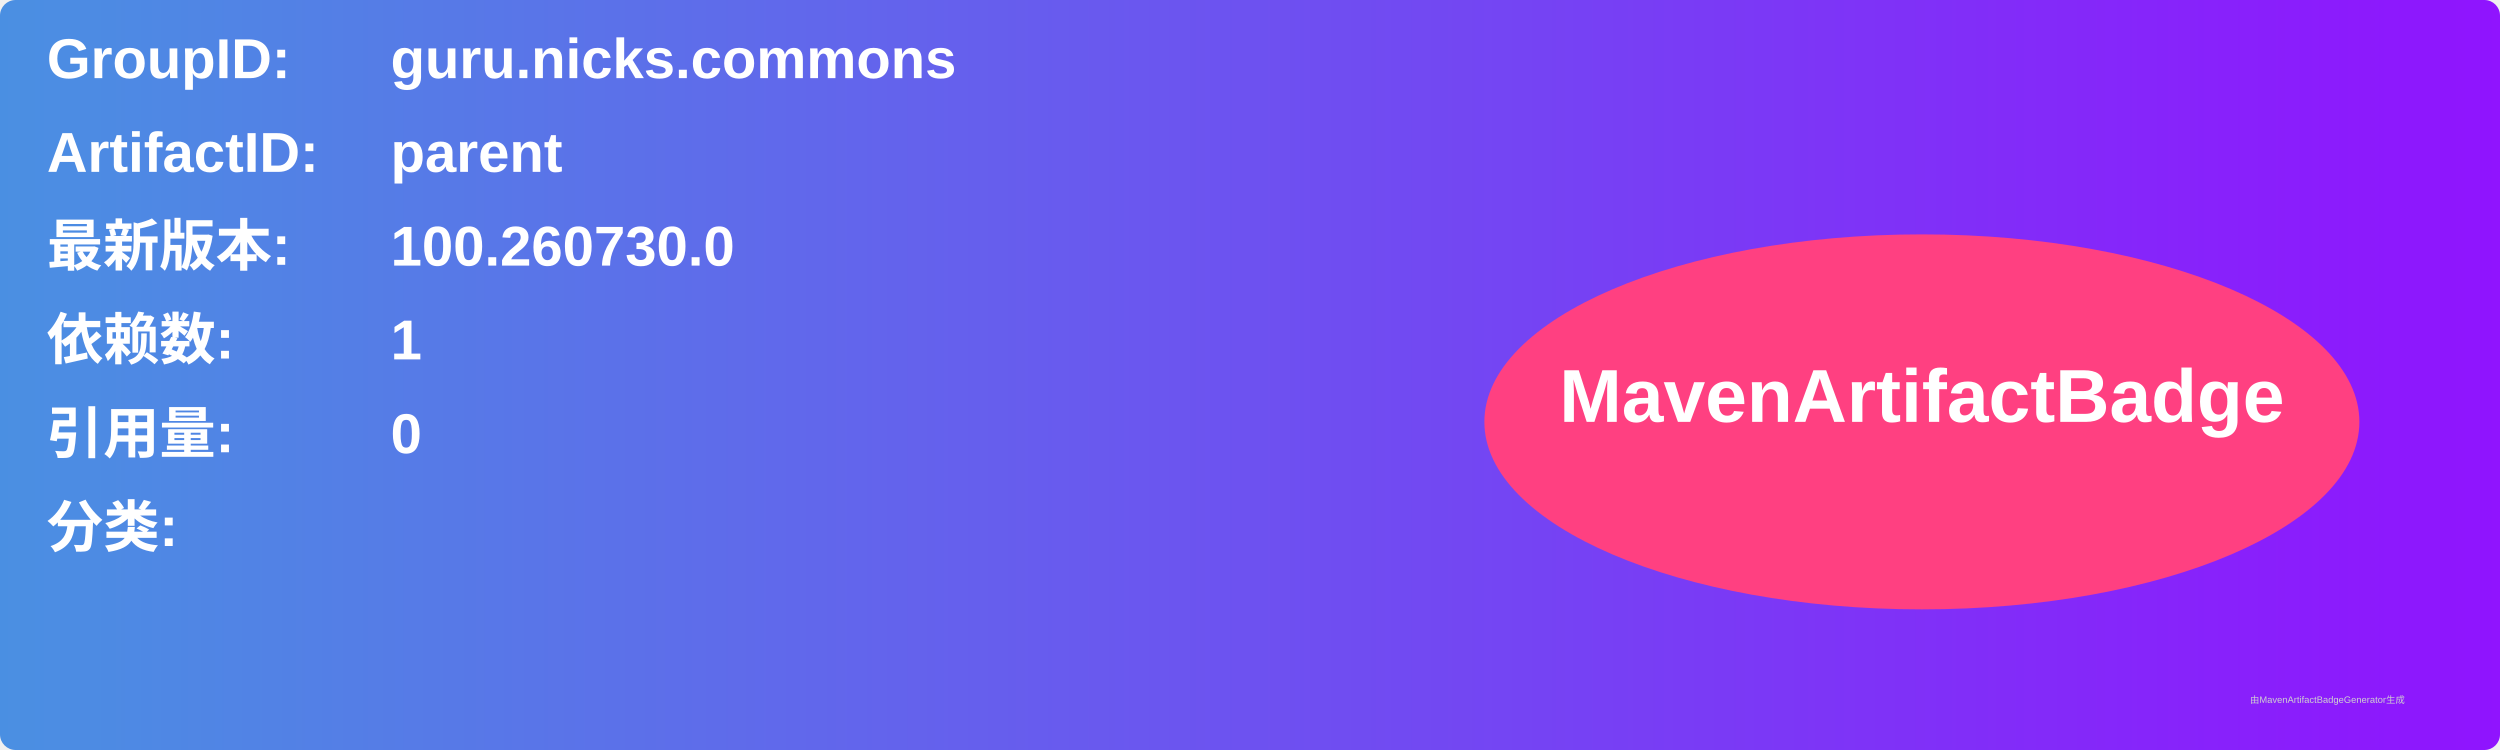
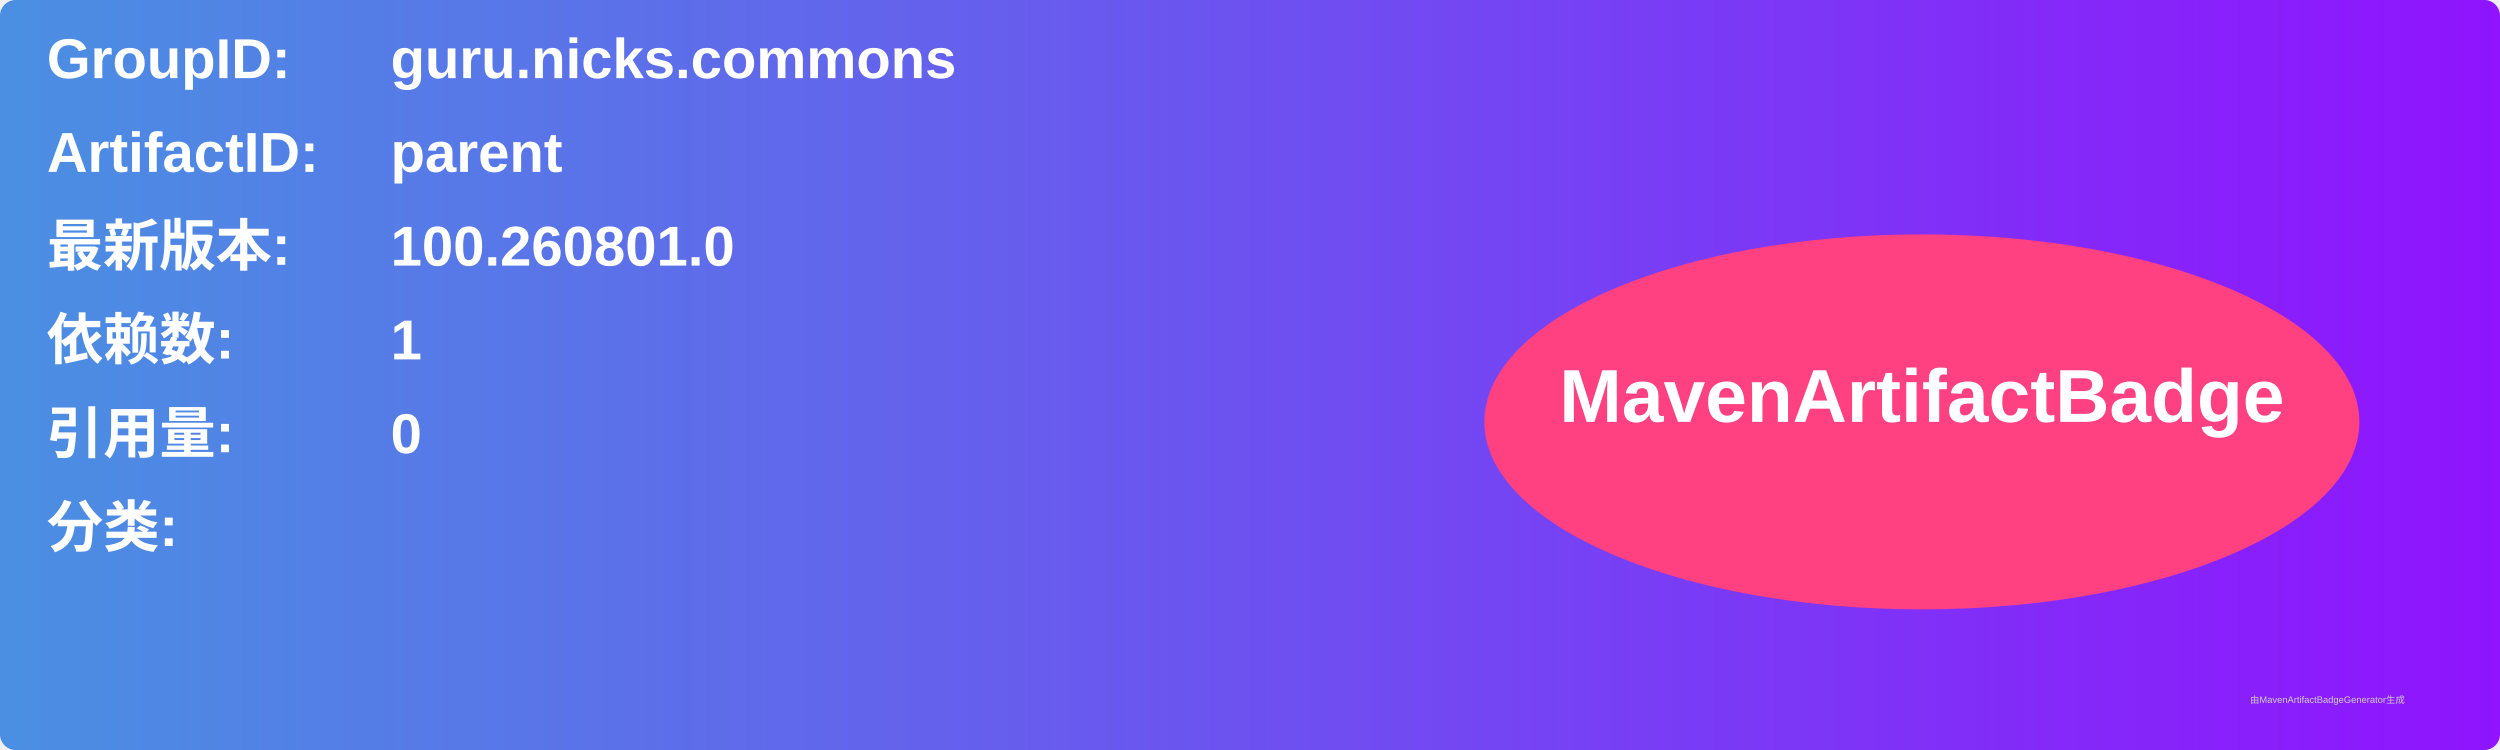
<svg xmlns="http://www.w3.org/2000/svg" width="800" height="240" viewBox="0 0 800 240">
  <linearGradient id="grad" x1="0%" y1="0%" x2="100%" y2="0%">
    <stop offset="0%" stop-color="#4a90e2" />
    <stop offset="100%" stop-color="#9013fe" />
  </linearGradient>
  <rect width="100%" height="100%" rx="5" ry="5" fill="url(#grad)" />
  <g transform="translate(15, 15)">
    <text x="0" y="10" font-family="Arial" font-size="18" fill="white" font-weight="bold" width="260">GroupID:</text>
    <text x="110" y="10" font-family="Arial" font-size="18" fill="white" font-weight="bold" width="460">guru.nicks.commons</text>
    <text x="0" y="40" font-family="Arial" font-size="18" fill="white" font-weight="bold" width="260">ArtifactID:</text>
    <text x="110" y="40" font-family="Arial" font-size="18" fill="white" font-weight="bold" width="460">parent</text>
    <text x="0" y="70" font-family="Arial" font-size="18" fill="white" font-weight="bold">最新版本:</text>
    <text x="110" y="70" font-family="Arial" font-size="18" fill="white" font-weight="bold">
-       <tspan font-weight="bold">100.260730.0</tspan>
+       <tspan font-weight="bold">100.260801.0</tspan>
    </text>
    <text x="0" y="100" font-family="Arial" font-size="18" fill="white" font-weight="bold">依赖数: </text>
    <text x="110" y="100" font-family="Arial" font-size="18" fill="white">
      <tspan font-weight="bold">1</tspan>
    </text>
    <text x="0" y="130" font-family="Arial" font-size="18" fill="white" font-weight="bold">引用量: </text>
    <text x="110" y="130" font-family="Arial" font-size="18" fill="white">
      <tspan font-weight="bold">0</tspan>
    </text>
    <text x="0" y="160" font-family="Arial" font-size="18" fill="white" font-weight="bold">分类:</text>
    <text x="10" y="190" font-family="Arial" font-size="10" fill="white">
      <tspan font-weight="bold" />
    </text>
    <ellipse cx="600" cy="120" rx="140" ry="60" fill="#ff4081" />
    <text x="600" y="120" text-anchor="middle" font-family="Arial" font-size="24" fill="white" font-weight="bold">MavenArtifactBadge</text>
  </g>
  <text x="720" y="225" font-family="Arial" font-size="3" fill="#d0d0d0">由MavenArtifactBadgeGenerator生成</text>
</svg>
